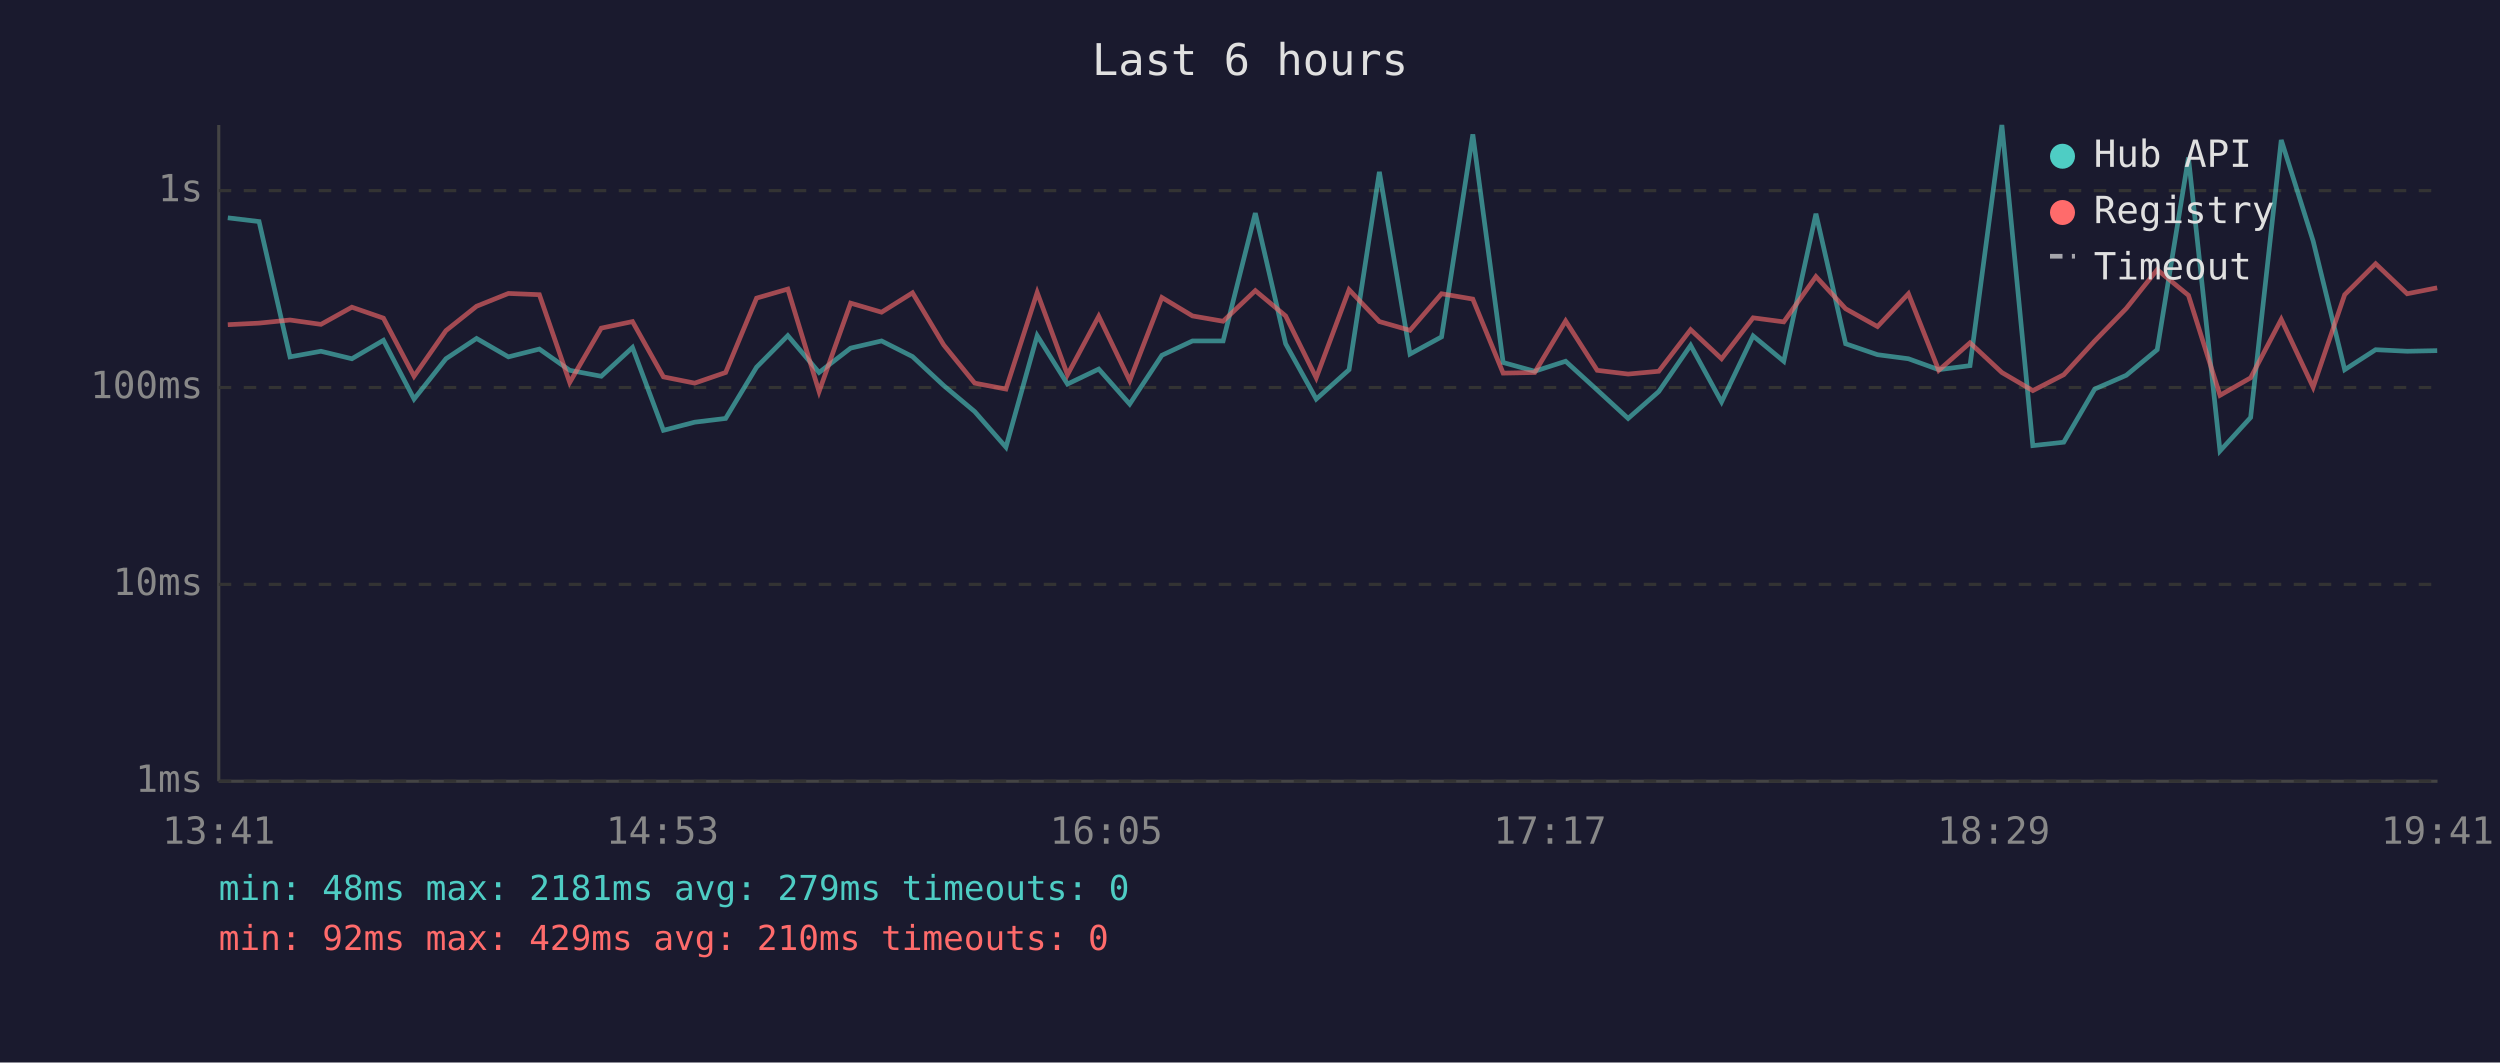
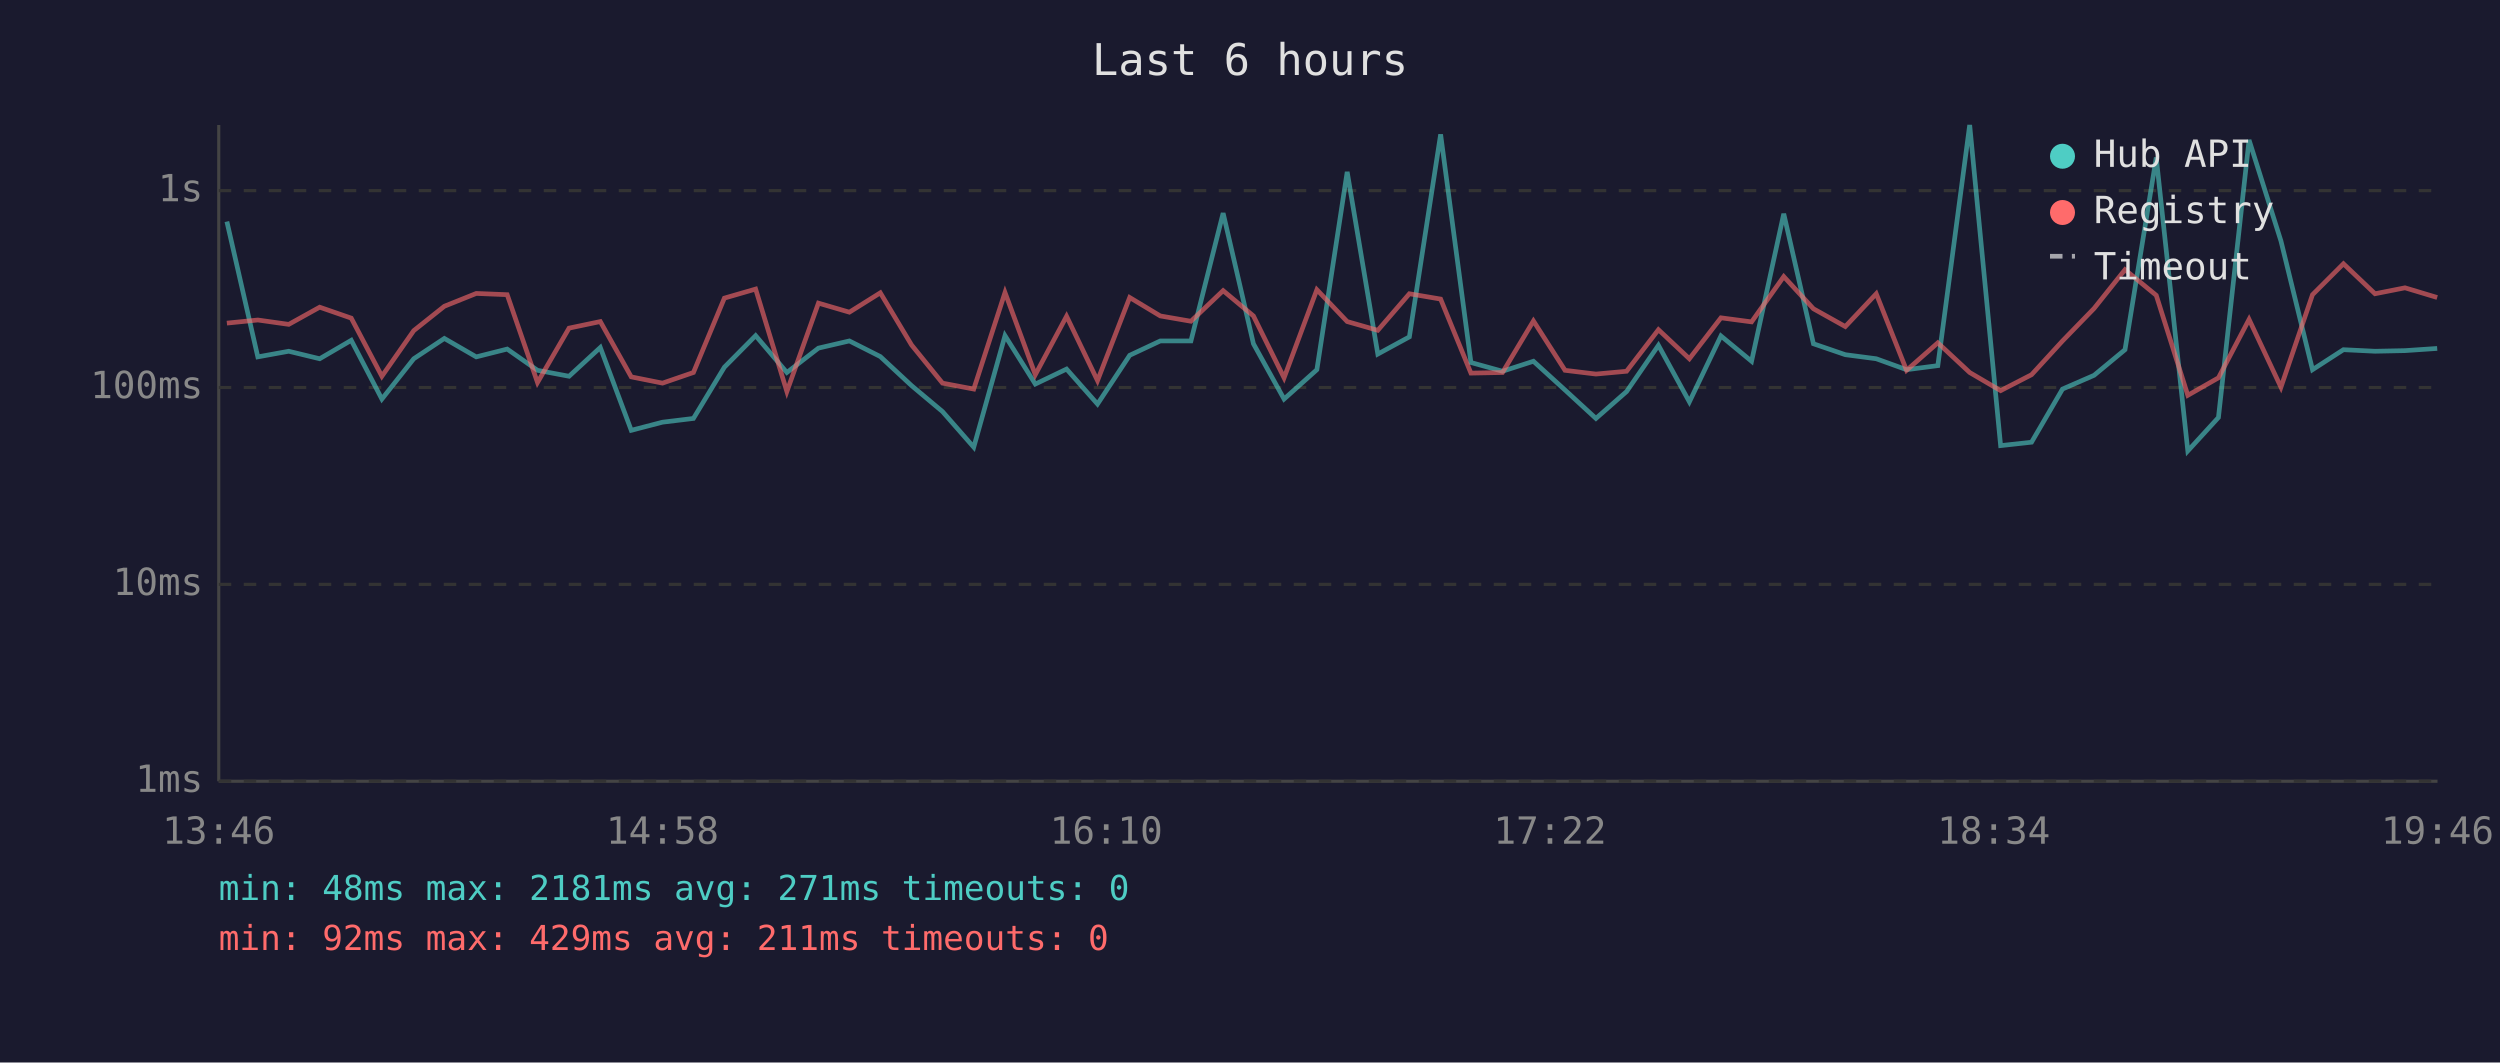
<svg xmlns="http://www.w3.org/2000/svg" viewBox="0 0 800 340" font-family="monospace" font-size="12">
  <rect width="800" height="340" fill="#1a1a2e" />
  <text x="400" y="24" fill="#e0e0e0" font-size="14" text-anchor="middle">Last 6 hours</text>
  <line x1="70" y1="40" x2="70" y2="250" stroke="#444" stroke-width="1" />
  <line x1="70" y1="250" x2="780" y2="250" stroke="#444" stroke-width="1" />
  <line x1="70" y1="250" x2="780" y2="250" stroke="#333" stroke-width="1" stroke-dasharray="4" />
  <text x="65" y="250" fill="#888" text-anchor="end" dominant-baseline="middle">1ms</text>
  <line x1="70" y1="187" x2="780" y2="187" stroke="#333" stroke-width="1" stroke-dasharray="4" />
  <text x="65" y="187" fill="#888" text-anchor="end" dominant-baseline="middle">10ms</text>
  <line x1="70" y1="124" x2="780" y2="124" stroke="#333" stroke-width="1" stroke-dasharray="4" />
  <text x="65" y="124" fill="#888" text-anchor="end" dominant-baseline="middle">100ms</text>
  <line x1="70" y1="61" x2="780" y2="61" stroke="#333" stroke-width="1" stroke-dasharray="4" />
  <text x="65" y="61" fill="#888" text-anchor="end" dominant-baseline="middle">1s</text>
-   <text x="70" y="270" fill="#888" text-anchor="middle">13:41</text>
-   <text x="212" y="270" fill="#888" text-anchor="middle">14:53</text>
-   <text x="354" y="270" fill="#888" text-anchor="middle">16:05</text>
-   <text x="496" y="270" fill="#888" text-anchor="middle">17:17</text>
-   <text x="638" y="270" fill="#888" text-anchor="middle">18:29</text>
-   <text x="780" y="270" fill="#888" text-anchor="middle">19:41</text>
-   <polyline points="72.9,69.7 82.9,70.9 92.8,114.2 102.7,112.4 112.6,114.8 122.7,108.9 132.5,127.7 142.7,114.8 152.5,108.3 162.7,114.2 172.6,111.7 182.3,118.5 192.4,120.4 202.4,111.2 212.3,137.7 222.3,135.1 232.2,133.9 242.1,117.5 252.1,107.4 262.1,119.2 272.2,111.4 282.1,109.1 292.0,114.1 302.0,123.4 311.9,131.7 321.9,143.1 331.9,107.4 341.6,122.9 351.6,118.1 361.5,129.3 371.8,113.7 381.6,109.1 391.4,109.1 401.7,68.2 411.4,110.0 421.2,127.7 431.7,118.3 441.4,55.0 451.2,113.3 461.3,107.8 471.3,43.0 481.0,116.0 491.1,118.8 501.0,115.6 511.1,124.8 521.0,133.9 530.8,125.3 541.0,110.5 550.9,128.6 561.0,107.5 570.8,115.6 581.1,68.4 590.6,110.0 600.8,113.5 610.7,114.8 620.4,118.3 630.4,117.0 640.6,40.0 650.5,142.6 660.4,141.5 670.3,124.5 680.4,120.1 690.3,111.9 700.3,50.4 710.4,144.3 720.2,133.6 730.0,44.8 740.2,77.1 750.3,118.3 760.2,111.9 770.3,112.4 779.9,112.2" fill="none" stroke="#4ecdc4" stroke-width="1.5" opacity="0.6" />
-   <polyline points="72.9,103.9 82.9,103.4 92.8,102.4 102.7,103.8 112.6,98.3 122.7,101.8 132.5,120.4 142.7,105.8 152.5,98.0 162.7,93.9 172.6,94.3 182.3,122.4 192.4,105.0 202.4,102.9 212.3,120.6 222.3,122.6 232.2,119.2 242.1,95.4 252.1,92.5 262.1,125.3 272.2,97.0 282.1,99.9 292.0,93.7 302.0,110.4 311.9,122.6 321.9,124.5 331.9,93.6 341.6,119.9 351.6,101.2 361.5,121.8 371.8,95.2 381.6,101.1 391.4,102.8 401.7,93.0 411.4,101.1 421.2,120.9 431.7,92.7 441.4,102.9 451.2,105.7 461.3,94.0 471.3,95.7 481.0,119.4 491.1,119.2 501.0,102.7 511.1,118.5 521.0,119.7 530.8,118.8 541.0,105.5 550.9,114.8 561.0,101.7 570.8,103.0 581.1,88.5 590.6,98.8 600.8,104.5 610.7,94.0 620.4,118.5 630.4,109.7 640.6,119.2 650.5,125.0 660.4,119.9 670.3,109.1 680.4,98.7 690.3,86.3 700.3,94.5 710.4,126.5 720.2,120.9 730.0,102.2 740.2,123.9 750.3,94.3 760.2,84.4 770.3,94.0 779.9,92.1" fill="none" stroke="#ff6b6b" stroke-width="1.5" opacity="0.6" />
+   <text x="70" y="270" fill="#888" text-anchor="middle">13:46</text>
+   <text x="212" y="270" fill="#888" text-anchor="middle">14:58</text>
+   <text x="354" y="270" fill="#888" text-anchor="middle">16:10</text>
+   <text x="496" y="270" fill="#888" text-anchor="middle">17:22</text>
+   <text x="638" y="270" fill="#888" text-anchor="middle">18:34</text>
+   <text x="780" y="270" fill="#888" text-anchor="middle">19:46</text>
+   <polyline points="72.6,70.9 82.5,114.2 92.4,112.4 102.3,114.8 112.4,108.9 122.2,127.7 132.4,114.8 142.2,108.3 152.4,114.2 162.3,111.7 172.0,118.5 182.1,120.4 192.1,111.2 202.0,137.7 212.0,135.1 221.9,133.9 231.8,117.5 241.8,107.4 251.8,119.2 261.9,111.4 271.8,109.1 281.7,114.1 291.7,123.4 301.6,131.7 311.6,143.1 321.6,107.4 331.3,122.9 341.3,118.1 351.2,129.3 361.5,113.7 371.3,109.1 381.1,109.1 391.4,68.2 401.1,110.0 410.9,127.7 421.4,118.3 431.1,55.0 440.9,113.3 451.0,107.8 461.0,43.0 470.7,116.0 480.8,118.8 490.7,115.6 500.8,124.8 510.7,133.9 520.5,125.3 530.7,110.5 540.6,128.6 550.7,107.5 560.5,115.6 570.8,68.4 580.3,110.0 590.5,113.5 600.4,114.8 610.1,118.3 620.1,117.0 630.3,40.0 640.2,142.6 650.1,141.5 660.0,124.5 670.1,120.1 680.0,111.9 690.0,50.4 700.1,144.3 709.9,133.6 719.7,44.8 729.9,77.1 740.0,118.3 749.9,111.9 760.0,112.4 769.6,112.2 779.9,111.5" fill="none" stroke="#4ecdc4" stroke-width="1.5" opacity="0.6" />
+   <polyline points="72.6,103.4 82.5,102.4 92.4,103.8 102.3,98.3 112.4,101.8 122.2,120.4 132.4,105.8 142.2,98.0 152.4,93.9 162.3,94.3 172.0,122.4 182.1,105.0 192.1,102.9 202.0,120.6 212.0,122.6 221.9,119.2 231.8,95.4 241.8,92.5 251.8,125.3 261.9,97.0 271.8,99.9 281.7,93.7 291.7,110.4 301.6,122.6 311.6,124.5 321.6,93.6 331.3,119.9 341.3,101.2 351.2,121.8 361.5,95.2 371.3,101.1 381.1,102.8 391.4,93.0 401.1,101.1 410.9,120.9 421.4,92.7 431.1,102.9 440.9,105.7 451.0,94.0 461.0,95.7 470.7,119.4 480.8,119.2 490.7,102.7 500.8,118.5 510.7,119.7 520.5,118.8 530.7,105.5 540.6,114.8 550.7,101.7 560.5,103.0 570.8,88.5 580.3,98.8 590.5,104.5 600.4,94.0 610.1,118.5 620.1,109.7 630.3,119.2 640.2,125.0 650.1,119.9 660.0,109.1 670.1,98.7 680.0,86.3 690.0,94.5 700.1,126.5 709.9,120.9 719.7,102.2 729.9,123.9 740.0,94.3 749.9,84.4 760.0,94.0 769.6,92.1 779.9,95.2" fill="none" stroke="#ff6b6b" stroke-width="1.5" opacity="0.6" />
  <circle cx="660" cy="50" r="4" fill="#4ecdc4" />
  <text x="670" y="50" fill="#e0e0e0" dominant-baseline="middle">Hub API</text>
  <circle cx="660" cy="68" r="4" fill="#ff6b6b" />
  <text x="670" y="68" fill="#e0e0e0" dominant-baseline="middle">Registry</text>
  <line x1="656" y1="82" x2="664" y2="82" stroke="#e0e0e0" stroke-width="1.5" stroke-dasharray="4,3" opacity="0.7" />
  <text x="670" y="86" fill="#e0e0e0" dominant-baseline="middle">Timeout</text>
-   <text x="70" y="288" fill="#4ecdc4" font-size="11">min: 48ms  max: 2181ms  avg: 279ms  timeouts: 0</text>
-   <text x="70" y="304" fill="#ff6b6b" font-size="11">min: 92ms  max: 429ms  avg: 210ms  timeouts: 0</text>
+   <text x="70" y="288" fill="#4ecdc4" font-size="11">min: 48ms  max: 2181ms  avg: 271ms  timeouts: 0</text>
+   <text x="70" y="304" fill="#ff6b6b" font-size="11">min: 92ms  max: 429ms  avg: 211ms  timeouts: 0</text>
</svg>
